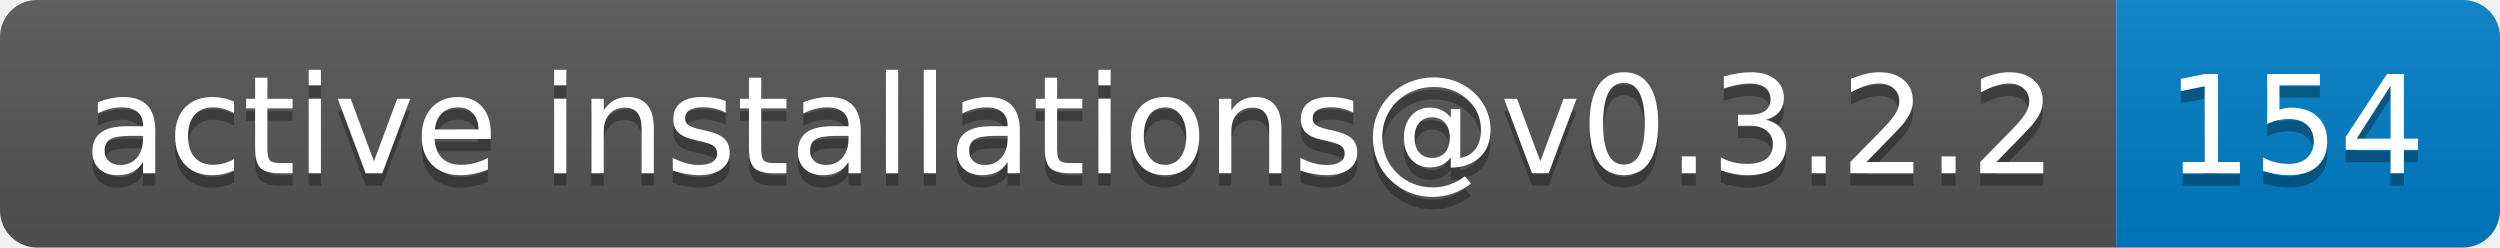
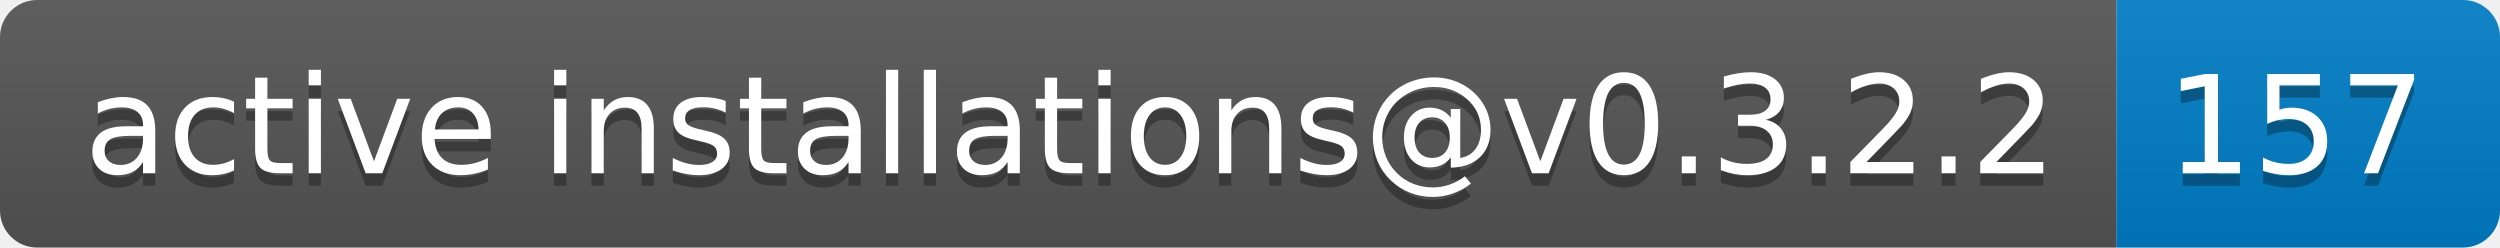
- <svg xmlns="http://www.w3.org/2000/svg" width="202" height="20" role="img" aria-label="active installations@v0.3.2.2: 154">
+ <svg xmlns="http://www.w3.org/2000/svg" width="202" height="20" role="img" aria-label="active installations@v0.3.2.2: 157">
  <linearGradient id="s" x2="0" y2="100%">
    <stop offset="0" stop-color="#bbb" stop-opacity=".1" />
    <stop offset="1" stop-opacity=".1" />
  </linearGradient>
  <clipPath id="r">
    <rect width="202" height="20" rx="3" fill="#fff" />
  </clipPath>
  <g clip-path="url(#r)">
    <rect width="171" height="20" fill="#555" />
    <rect x="171" width="31" height="20" fill="#007ec6" />
    <rect width="202" height="20" fill="url(#s)" />
  </g>
  <g fill="#fff" text-anchor="middle" font-family="Verdana,Geneva,DejaVu Sans,sans-serif" text-rendering="geometricPrecision" font-size="110">
    <text aria-hidden="true" x="865" y="150" fill="#010101" fill-opacity=".3" transform="scale(.1)" textLength="1610">active installations@v0.3.2.2</text>
    <text x="865" y="140" transform="scale(.1)" fill="#fff" textLength="1610">active installations@v0.3.2.2</text>
-     <text aria-hidden="true" x="1855" y="150" fill="#010101" fill-opacity=".3" transform="scale(.1)" textLength="210">154</text>
-     <text x="1855" y="140" transform="scale(.1)" fill="#fff" textLength="210">154</text>
+     <text aria-hidden="true" x="1855" y="150" fill="#010101" fill-opacity=".3" transform="scale(.1)" textLength="210">157</text>
+     <text x="1855" y="140" transform="scale(.1)" fill="#fff" textLength="210">157</text>
  </g>
</svg>
